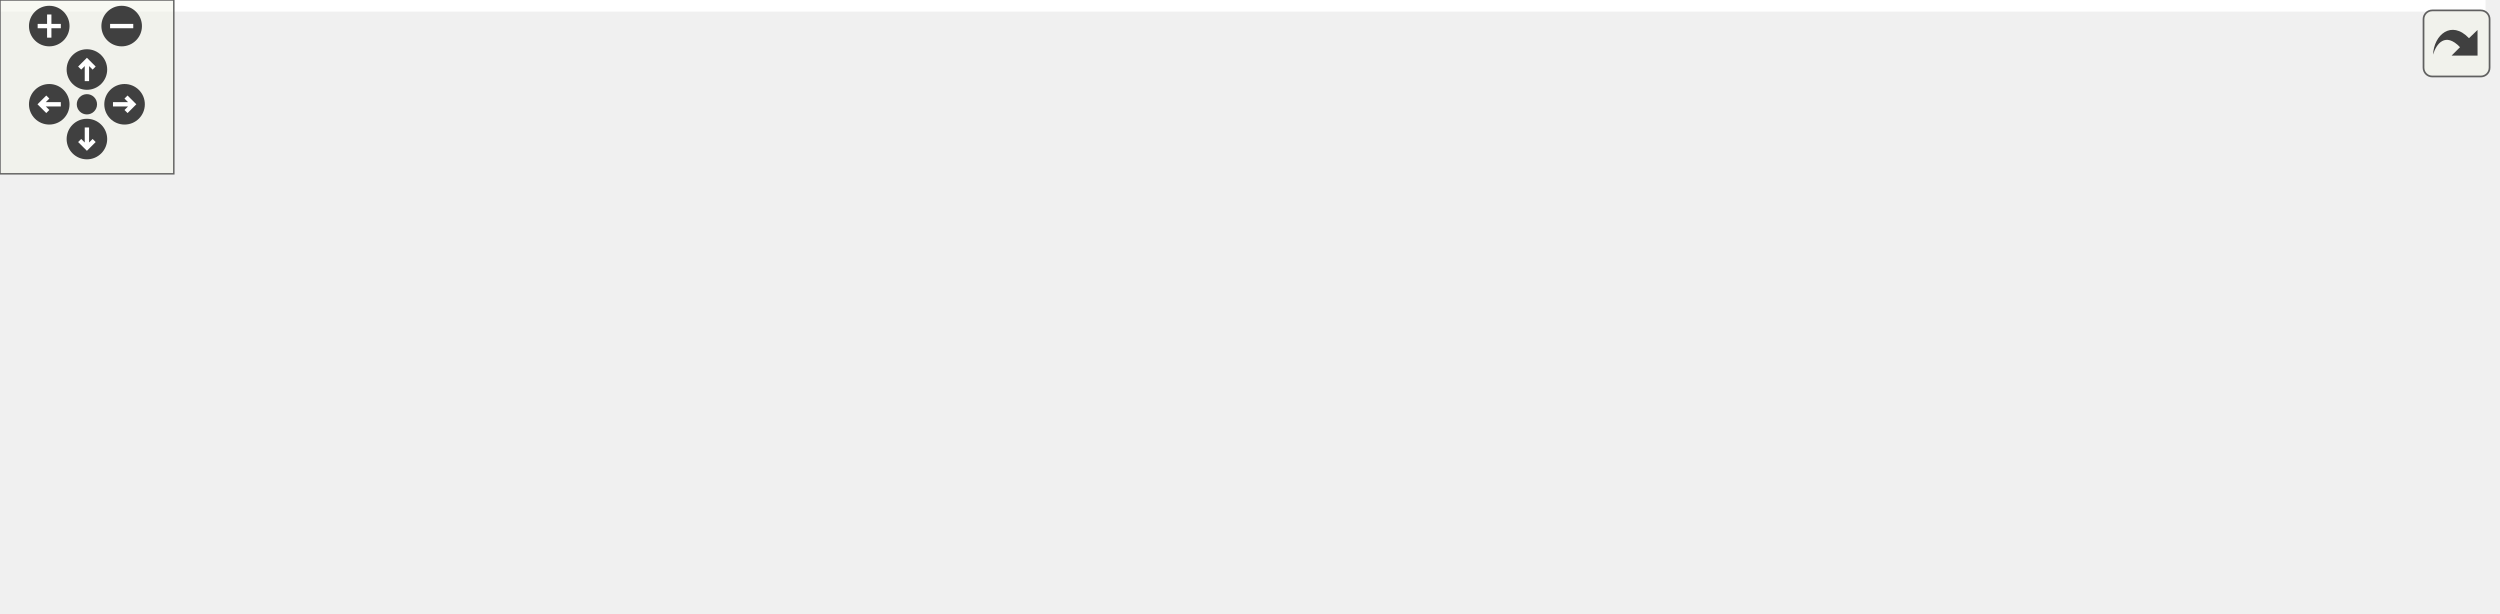
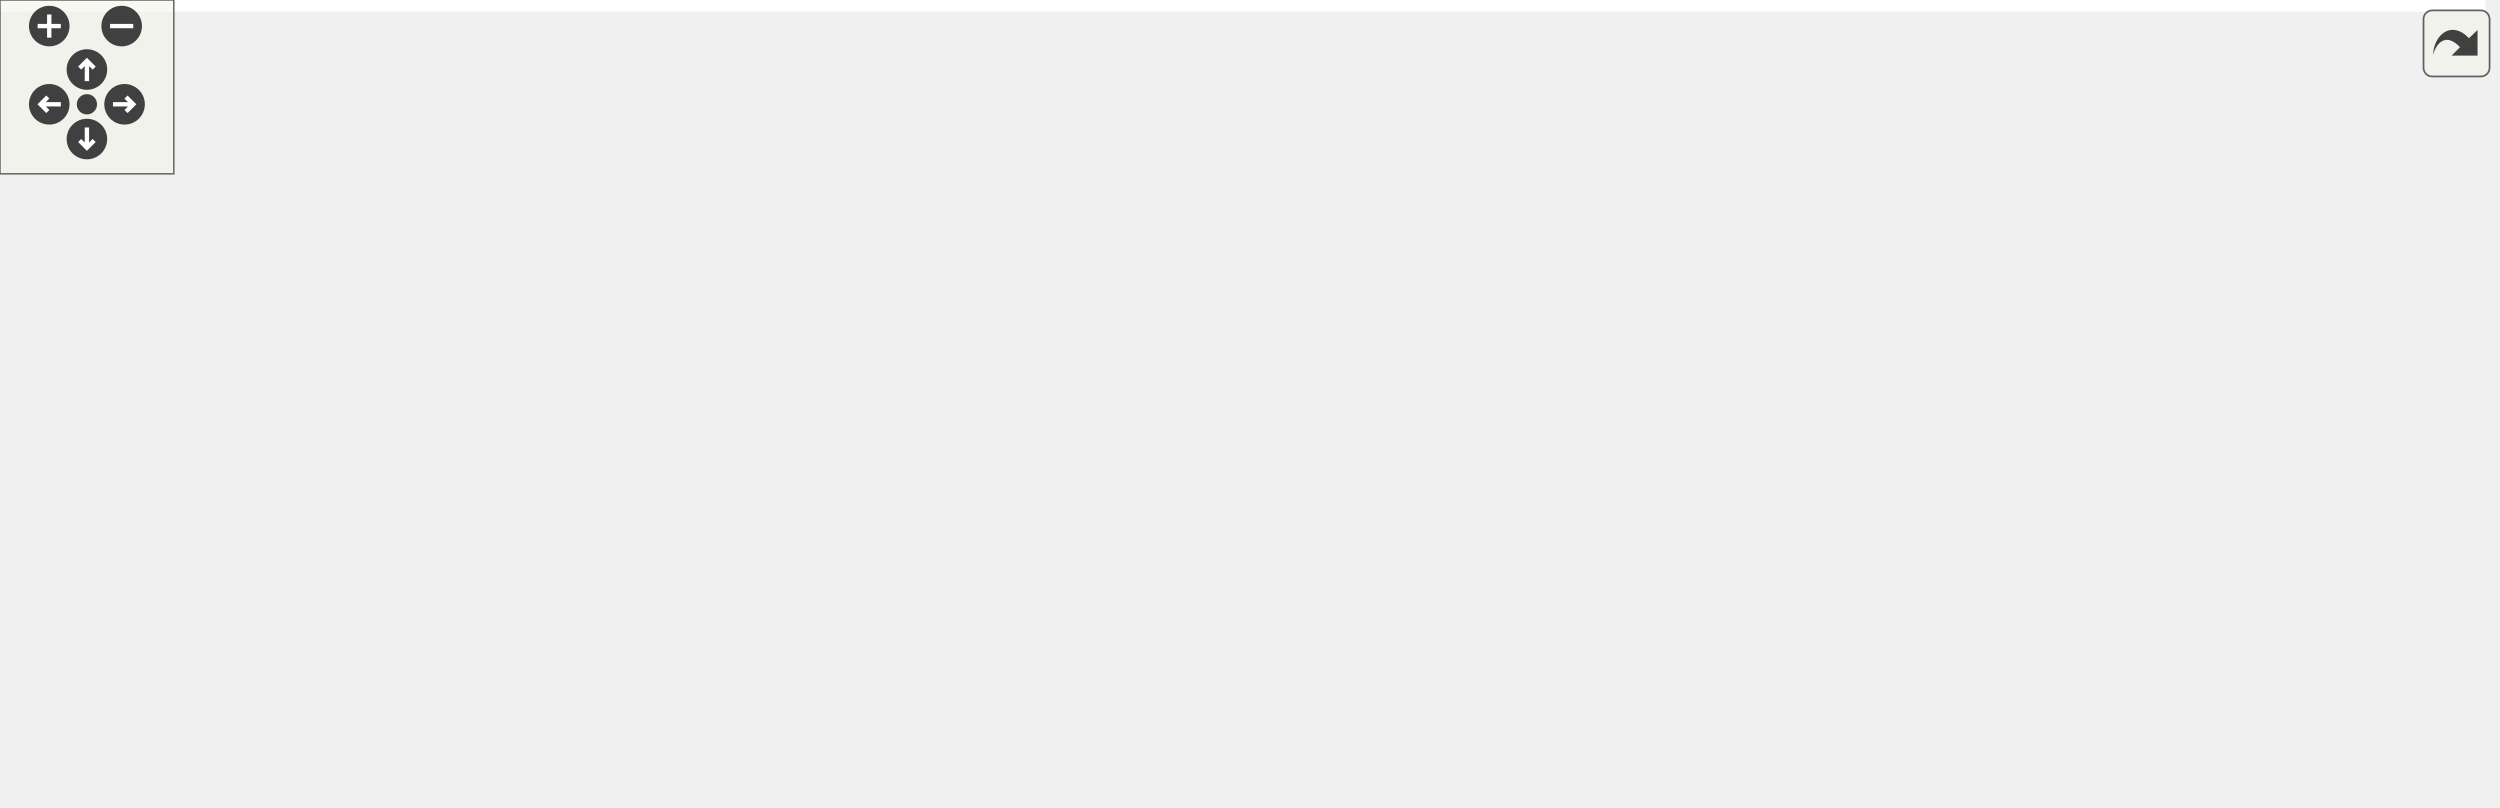
<svg xmlns="http://www.w3.org/2000/svg" xmlns:xlink="http://www.w3.org/1999/xlink" id="main" version="1.1" xml:space="preserve">
  <style type="text/css">
.edge:hover path { stroke: red; }
.edge:hover polygon { stroke: red; fill: red; }
</style>
  <defs>
    <circle id="rim" cx="0" cy="0" r="7" />
    <circle id="rim2" cx="0" cy="0" r="3.5" />
    <g id="zoomPlus">
      <use xlink:href="#rim" fill="#404040">
        <set attributeName="fill" to="#808080" begin="zoomplus.mouseover" end="zoomplus.mouseout" />
      </use>
      <path d="M-4,0h8M0,-4v8" fill="none" stroke="white" stroke-width="1.5" pointer-events="none" />
    </g>
    <g id="zoomMin">
      <use xlink:href="#rim" fill="#404040">
        <set attributeName="fill" to="#808080" begin="zoomminus.mouseover" end="zoomminus.mouseout" />
      </use>
      <path d="M-4,0h8" fill="none" stroke="white" stroke-width="1.5" pointer-events="none" />
    </g>
    <g id="dirArrow">
      <path fill="none" stroke="white" stroke-width="1.5" d="M0,-3.0v7 M-2.5,-0.5L0,-3.0L2.5,-0.5" />
    </g>
    <g id="resetDef">
      <use xlink:href="#rim2" fill="#404040">
        <set attributeName="fill" to="#808080" begin="reset.mouseover" end="reset.mouseout" />
      </use>
    </g>
  </defs>
  <svg id="graph" class="graph">
    <g id="viewport">
-       <polygon fill="white" stroke="transparent" points="-4,4 -4,-151 857.99,-151 857.99,4 -4,4" />
+       <polygon fill="white" stroke="transparent" points="-4,4 -4,-218 857.99,-218 857.99,4 -4,4" />
      <g id="node1" class="node">
        <g id="a_node1">
          <a xlink:title=" ">
-             <polygon fill="#bfbfbf" stroke="black" points="798,-70 798,-89 851,-89 851,-70 798,-70" />
-             <text text-anchor="middle" x="824.5" y="-77" font-family="Helvetica,sans-Serif" font-size="10.00">get_size</text>
+             <polygon fill="#bfbfbf" stroke="black" points="798,-104 798,-123 851,-123 851,-104 798,-104" />
+             <text text-anchor="middle" x="824.5" y="-111" font-family="Helvetica,sans-Serif" font-size="10.00">get_size</text>
          </a>
        </g>
      </g>
-       <g id="edge3" class="edge">
-         <path fill="none" stroke="midnightblue" d="M853.99,-98.15C852.76,-103.44 842.93,-107.5 824.5,-107.5 796.42,-107.5 788.3,-98.07 800.15,-89.26" />
-         <polygon fill="midnightblue" stroke="midnightblue" points="856.89,-96.16 848.85,-89.26 850.82,-99.67 856.89,-96.16" />
+       <g id="edge5" class="edge">
+         <path fill="none" stroke="midnightblue" d="M853.99,-132.15C852.76,-137.44 842.93,-141.5 824.5,-141.5 796.42,-141.5 788.3,-132.07 800.15,-123.26" />
+         <polygon fill="midnightblue" stroke="midnightblue" points="856.89,-130.16 848.85,-123.26 850.82,-133.67 856.89,-130.16" />
      </g>
      <g id="node2" class="node">
        <g id="a_node2">
+           <a xlink:href="classrare_1_1components_1_1tabs_1_1settings_1_1rare_1_1_rare_settings.html#ac5aa04f27a40a5f6cfc0fc482f9f0dbd" target="_top" xlink:title=" ">
+             <polygon fill="white" stroke="black" points="582.5,-165.5 582.5,-195.5 749.5,-195.5 749.5,-165.5 582.5,-165.5" />
+             <text text-anchor="start" x="590.5" y="-183.5" font-family="Helvetica,sans-Serif" font-size="10.00">rare.components.tabs.settings.rare.</text>
+             <text text-anchor="middle" x="666" y="-172.5" font-family="Helvetica,sans-Serif" font-size="10.00">RareSettings.clean_logdir</text>
+           </a>
+         </g>
+       </g>
+       <g id="edge1" class="edge">
+         <path fill="none" stroke="midnightblue" d="M804.42,-129.57C792.8,-138.63 777.3,-149.51 762,-156.5 754.57,-159.9 746.59,-162.86 738.53,-165.44" />
+         <polygon fill="midnightblue" stroke="midnightblue" points="806.88,-132.08 812.48,-123.09 802.49,-126.63 806.88,-132.08" />
+       </g>
+       <g id="node3" class="node">
+         <g id="a_node3">
          <a xlink:href="classrare_1_1components_1_1tabs_1_1settings_1_1legendary_1_1_legendary_settings.html#af064d32dee1937fa4aaef3e1b7472772" target="_top" xlink:title=" ">
            <polygon fill="white" stroke="black" points="570,-98.5 570,-128.5 762,-128.5 762,-98.5 570,-98.5" />
            <text text-anchor="start" x="578" y="-116.5" font-family="Helvetica,sans-Serif" font-size="10.00">rare.components.tabs.settings.legendary.</text>
            <text text-anchor="middle" x="666" y="-105.5" font-family="Helvetica,sans-Serif" font-size="10.00">LegendarySettings.cleanup</text>
          </a>
        </g>
      </g>
-       <g id="edge1" class="edge">
-         <path fill="none" stroke="midnightblue" d="M787.6,-87.3C772.28,-90.63 753.88,-94.63 736.11,-98.49" />
-         <polygon fill="midnightblue" stroke="midnightblue" points="788.63,-90.66 797.66,-85.11 787.14,-83.82 788.63,-90.66" />
+       <g id="edge3" class="edge">
+         <path fill="none" stroke="midnightblue" d="M787.54,-113.5C779.72,-113.5 771.1,-113.5 762.17,-113.5" />
+         <polygon fill="midnightblue" stroke="midnightblue" points="787.66,-117 797.66,-113.5 787.66,-110 787.66,-117" />
      </g>
-       <g id="node3" class="node">
-         <g id="a_node3">
+       <g id="node4" class="node">
+         <g id="a_node4">
          <a xlink:href="classrare_1_1components_1_1dialogs_1_1install__dialog_1_1_install_dialog.html#affdc8bae01bd071a92392ce437a43bf9" target="_top" xlink:title=" ">
            <polygon fill="white" stroke="black" points="576.5,-31.5 576.5,-61.5 755.5,-61.5 755.5,-31.5 576.5,-31.5" />
            <text text-anchor="start" x="584.5" y="-49.5" font-family="Helvetica,sans-Serif" font-size="10.00">rare.components.dialogs.install</text>
            <text text-anchor="middle" x="666" y="-38.5" font-family="Helvetica,sans-Serif" font-size="10.00">_dialog.InstallDialog.on_worker_result</text>
          </a>
        </g>
      </g>
-       <g id="edge4" class="edge">
-         <path fill="none" stroke="midnightblue" d="M787.5,-71.91C772.79,-68.81 755.23,-65.11 738.14,-61.5" />
-         <polygon fill="midnightblue" stroke="midnightblue" points="787.15,-75.41 797.66,-74.05 788.59,-68.56 787.15,-75.41" />
+       <g id="edge6" class="edge">
+         <path fill="none" stroke="midnightblue" d="M791.68,-99.88C765.67,-88.74 728.94,-73.02 702.09,-61.52" />
+         <polygon fill="midnightblue" stroke="midnightblue" points="790.51,-103.18 801.08,-103.9 793.26,-96.75 790.51,-103.18" />
      </g>
      <g id="edge2" class="edge">
+         <path fill="none" stroke="midnightblue" d="M694.07,-205.96C690.59,-210.68 681.23,-214 666,-214 641,-214 631.83,-205.06 638.47,-195.66" />
+         <polygon fill="midnightblue" stroke="midnightblue" points="697.55,-205.46 693.53,-195.66 690.56,-205.83 697.55,-205.46" />
+       </g>
+       <g id="edge4" class="edge">
        <path fill="none" stroke="midnightblue" d="M694.07,-138.96C690.59,-143.68 681.23,-147 666,-147 641,-147 631.83,-138.06 638.47,-128.66" />
        <polygon fill="midnightblue" stroke="midnightblue" points="697.55,-138.46 693.53,-128.66 690.56,-138.83 697.55,-138.46" />
      </g>
-       <g id="edge12" class="edge">
+       <g id="edge14" class="edge">
        <path fill="none" stroke="midnightblue" d="M694.07,-71.96C690.59,-76.68 681.23,-80 666,-80 641,-80 631.83,-71.06 638.47,-61.66" />
        <polygon fill="midnightblue" stroke="midnightblue" points="697.55,-71.46 693.53,-61.66 690.56,-71.83 697.55,-71.46" />
      </g>
-       <g id="node4" class="node">
-         <g id="a_node4">
+       <g id="node5" class="node">
+         <g id="a_node5">
          <a xlink:href="classrare_1_1components_1_1dialogs_1_1install__dialog_1_1_install_dialog.html#aca780d78b993a295a93507a4a6d12a69" target="_top" xlink:title=" ">
            <polygon fill="white" stroke="black" points="385,-26 385,-67 534,-67 534,-26 385,-26" />
            <text text-anchor="start" x="393" y="-55" font-family="Helvetica,sans-Serif" font-size="10.00">rare.components.dialogs.install</text>
            <text text-anchor="start" x="393" y="-44" font-family="Helvetica,sans-Serif" font-size="10.00">_dialog.InstallDialog.get</text>
            <text text-anchor="middle" x="459.5" y="-33" font-family="Helvetica,sans-Serif" font-size="10.00">_download_info</text>
          </a>
        </g>
      </g>
-       <g id="edge5" class="edge">
+       <g id="edge7" class="edge">
        <path fill="none" stroke="midnightblue" d="M566.17,-46.5C555.37,-46.5 544.52,-46.5 534.11,-46.5" />
        <polygon fill="midnightblue" stroke="midnightblue" points="566.49,-50 576.49,-46.5 566.49,-43 566.49,-50" />
      </g>
-       <g id="edge8" class="edge">
+       <g id="edge10" class="edge">
        <path fill="none" stroke="midnightblue" d="M492.53,-77.36C487.62,-82.2 476.61,-85.5 459.5,-85.5 432.12,-85.5 420.36,-77.04 424.21,-67.36" />
        <polygon fill="midnightblue" stroke="midnightblue" points="496,-77.89 494.79,-67.36 489.17,-76.35 496,-77.89" />
      </g>
-       <g id="node5" class="node">
-         <g id="a_node5">
+       <g id="node6" class="node">
+         <g id="a_node6">
          <a xlink:href="classrare_1_1components_1_1dialogs_1_1install__dialog_1_1_install_dialog.html#aa902973791e81c8c4542da337b86289b" target="_top" xlink:title=" ">
            <polygon fill="white" stroke="black" points="0,-31.5 0,-61.5 149,-61.5 149,-31.5 0,-31.5" />
            <text text-anchor="start" x="8" y="-49.5" font-family="Helvetica,sans-Serif" font-size="10.00">rare.components.dialogs.install</text>
            <text text-anchor="middle" x="74.5" y="-38.5" font-family="Helvetica,sans-Serif" font-size="10.00">_dialog.InstallDialog.execute</text>
          </a>
        </g>
      </g>
-       <g id="edge6" class="edge">
+       <g id="edge8" class="edge">
        <path fill="none" stroke="midnightblue" d="M374.79,-56.62C366.09,-57.39 357.37,-58.04 349,-58.5 276.22,-62.48 257.78,-62.48 185,-58.5 173.35,-57.86 161.04,-56.85 149.04,-55.67" />
        <polygon fill="midnightblue" stroke="midnightblue" points="375.33,-60.09 384.96,-55.67 374.68,-53.12 375.33,-60.09" />
      </g>
-       <g id="node6" class="node">
-         <g id="a_node6">
+       <g id="node7" class="node">
+         <g id="a_node7">
          <a xlink:href="classrare_1_1components_1_1dialogs_1_1install__dialog_1_1_install_dialog.html#a77e69cb6973b2c8a40dfed17abe7d453" target="_top" xlink:title=" ">
            <polygon fill="white" stroke="black" points="185,-0.5 185,-30.5 349,-30.5 349,-0.5 185,-0.5" />
            <text text-anchor="start" x="193" y="-18.5" font-family="Helvetica,sans-Serif" font-size="10.00">rare.components.dialogs.install</text>
            <text text-anchor="middle" x="267" y="-7.5" font-family="Helvetica,sans-Serif" font-size="10.00">_dialog.InstallDialog.verify_clicked</text>
          </a>
        </g>
      </g>
-       <g id="edge9" class="edge">
+       <g id="edge11" class="edge">
        <path fill="none" stroke="midnightblue" d="M374.86,-32.89C366.29,-31.49 357.59,-30.08 349.05,-28.69" />
        <polygon fill="midnightblue" stroke="midnightblue" points="374.42,-36.36 384.85,-34.51 375.54,-29.45 374.42,-36.36" />
      </g>
-       <g id="edge7" class="edge">
+       <g id="edge9" class="edge">
        <path fill="none" stroke="midnightblue" d="M108.62,-71.96C104.38,-76.68 93.01,-80 74.5,-80 44.12,-80 32.97,-71.06 41.04,-61.66" />
        <polygon fill="midnightblue" stroke="midnightblue" points="112.09,-71.42 107.96,-61.66 105.1,-71.86 112.09,-71.42" />
      </g>
-       <g id="edge10" class="edge">
+       <g id="edge12" class="edge">
        <path fill="none" stroke="midnightblue" d="M174.88,-30.33C166.29,-31.73 157.65,-33.13 149.25,-34.5" />
        <polygon fill="midnightblue" stroke="midnightblue" points="175.63,-33.75 184.93,-28.69 174.5,-26.84 175.63,-33.75" />
      </g>
-       <g id="edge11" class="edge">
+       <g id="edge13" class="edge">
        <path fill="none" stroke="midnightblue" d="M301.12,-40.96C296.88,-45.68 285.51,-49 267,-49 236.62,-49 225.47,-40.06 233.54,-30.66" />
        <polygon fill="midnightblue" stroke="midnightblue" points="304.59,-40.42 300.46,-30.66 297.6,-40.86 304.59,-40.42" />
      </g>
    </g>
  </svg>
  <g id="navigator" transform="translate(0 0)" fill="#404254">
    <rect fill="#f2f5e9" fill-opacity="0.5" stroke="#606060" stroke-width=".5" x="0" y="0" width="60" height="60" />
    <use id="zoomplus" xlink:href="#zoomPlus" x="17" y="9" />
    <use id="zoomminus" xlink:href="#zoomMin" x="42" y="9" />
    <use id="reset" xlink:href="#resetDef" x="30" y="36" />
    <g id="arrowUp" xlink:href="#dirArrow" transform="translate(30 24)">
      <use xlink:href="#rim" fill="#404040">
        <set attributeName="fill" to="#808080" begin="arrowUp.mouseover" end="arrowUp.mouseout" />
      </use>
      <path fill="none" stroke="white" stroke-width="1.5" d="M0,-3.0v7 M-2.5,-0.5L0,-3.0L2.5,-0.5" />
    </g>
    <g id="arrowRight" xlink:href="#dirArrow" transform="rotate(90) translate(36 -43)">
      <use xlink:href="#rim" fill="#404040">
        <set attributeName="fill" to="#808080" begin="arrowRight.mouseover" end="arrowRight.mouseout" />
      </use>
      <path fill="none" stroke="white" stroke-width="1.5" d="M0,-3.0v7 M-2.5,-0.5L0,-3.0L2.5,-0.5" />
    </g>
    <g id="arrowDown" xlink:href="#dirArrow" transform="rotate(180) translate(-30 -48)">
      <use xlink:href="#rim" fill="#404040">
        <set attributeName="fill" to="#808080" begin="arrowDown.mouseover" end="arrowDown.mouseout" />
      </use>
      <path fill="none" stroke="white" stroke-width="1.5" d="M0,-3.0v7 M-2.5,-0.5L0,-3.0L2.5,-0.5" />
    </g>
    <g id="arrowLeft" xlink:href="#dirArrow" transform="rotate(270) translate(-36 17)">
      <use xlink:href="#rim" fill="#404040">
        <set attributeName="fill" to="#808080" begin="arrowLeft.mouseover" end="arrowLeft.mouseout" />
      </use>
      <path fill="none" stroke="white" stroke-width="1.5" d="M0,-3.0v7 M-2.5,-0.5L0,-3.0L2.5,-0.5" />
    </g>
  </g>
  <svg viewBox="0 0 15 15" width="100%" height="30px" preserveAspectRatio="xMaxYMin meet">
    <g id="arrow_out" transform="scale(0.3 0.3)">
      <a xlink:href="namespacerare_1_1utils_1_1misc_a1316c13802b7e0cd9c6301199c789346_icgraph_org.svg" target="_base">
        <rect id="button" ry="5" rx="5" y="6" x="6" height="38" width="38" fill="#f2f5e9" fill-opacity="0.5" stroke="#606060" stroke-width="1.0" />
        <path id="arrow" d="M 11.5,31.437 C 11.94,20.098 22.043,11.323 32.159,21.979 L 37.069,17.246 C 37.069,17.246 37.088,32 37.088,32 L 22.16,31.978 C 22.16,31.978 26.998,27.14 26.998,27.14 C 18.529,18.264 13.292,25.23 11.5,31.437 z" style="fill:#404040;" />
      </a>
    </g>
  </svg>
</svg>
